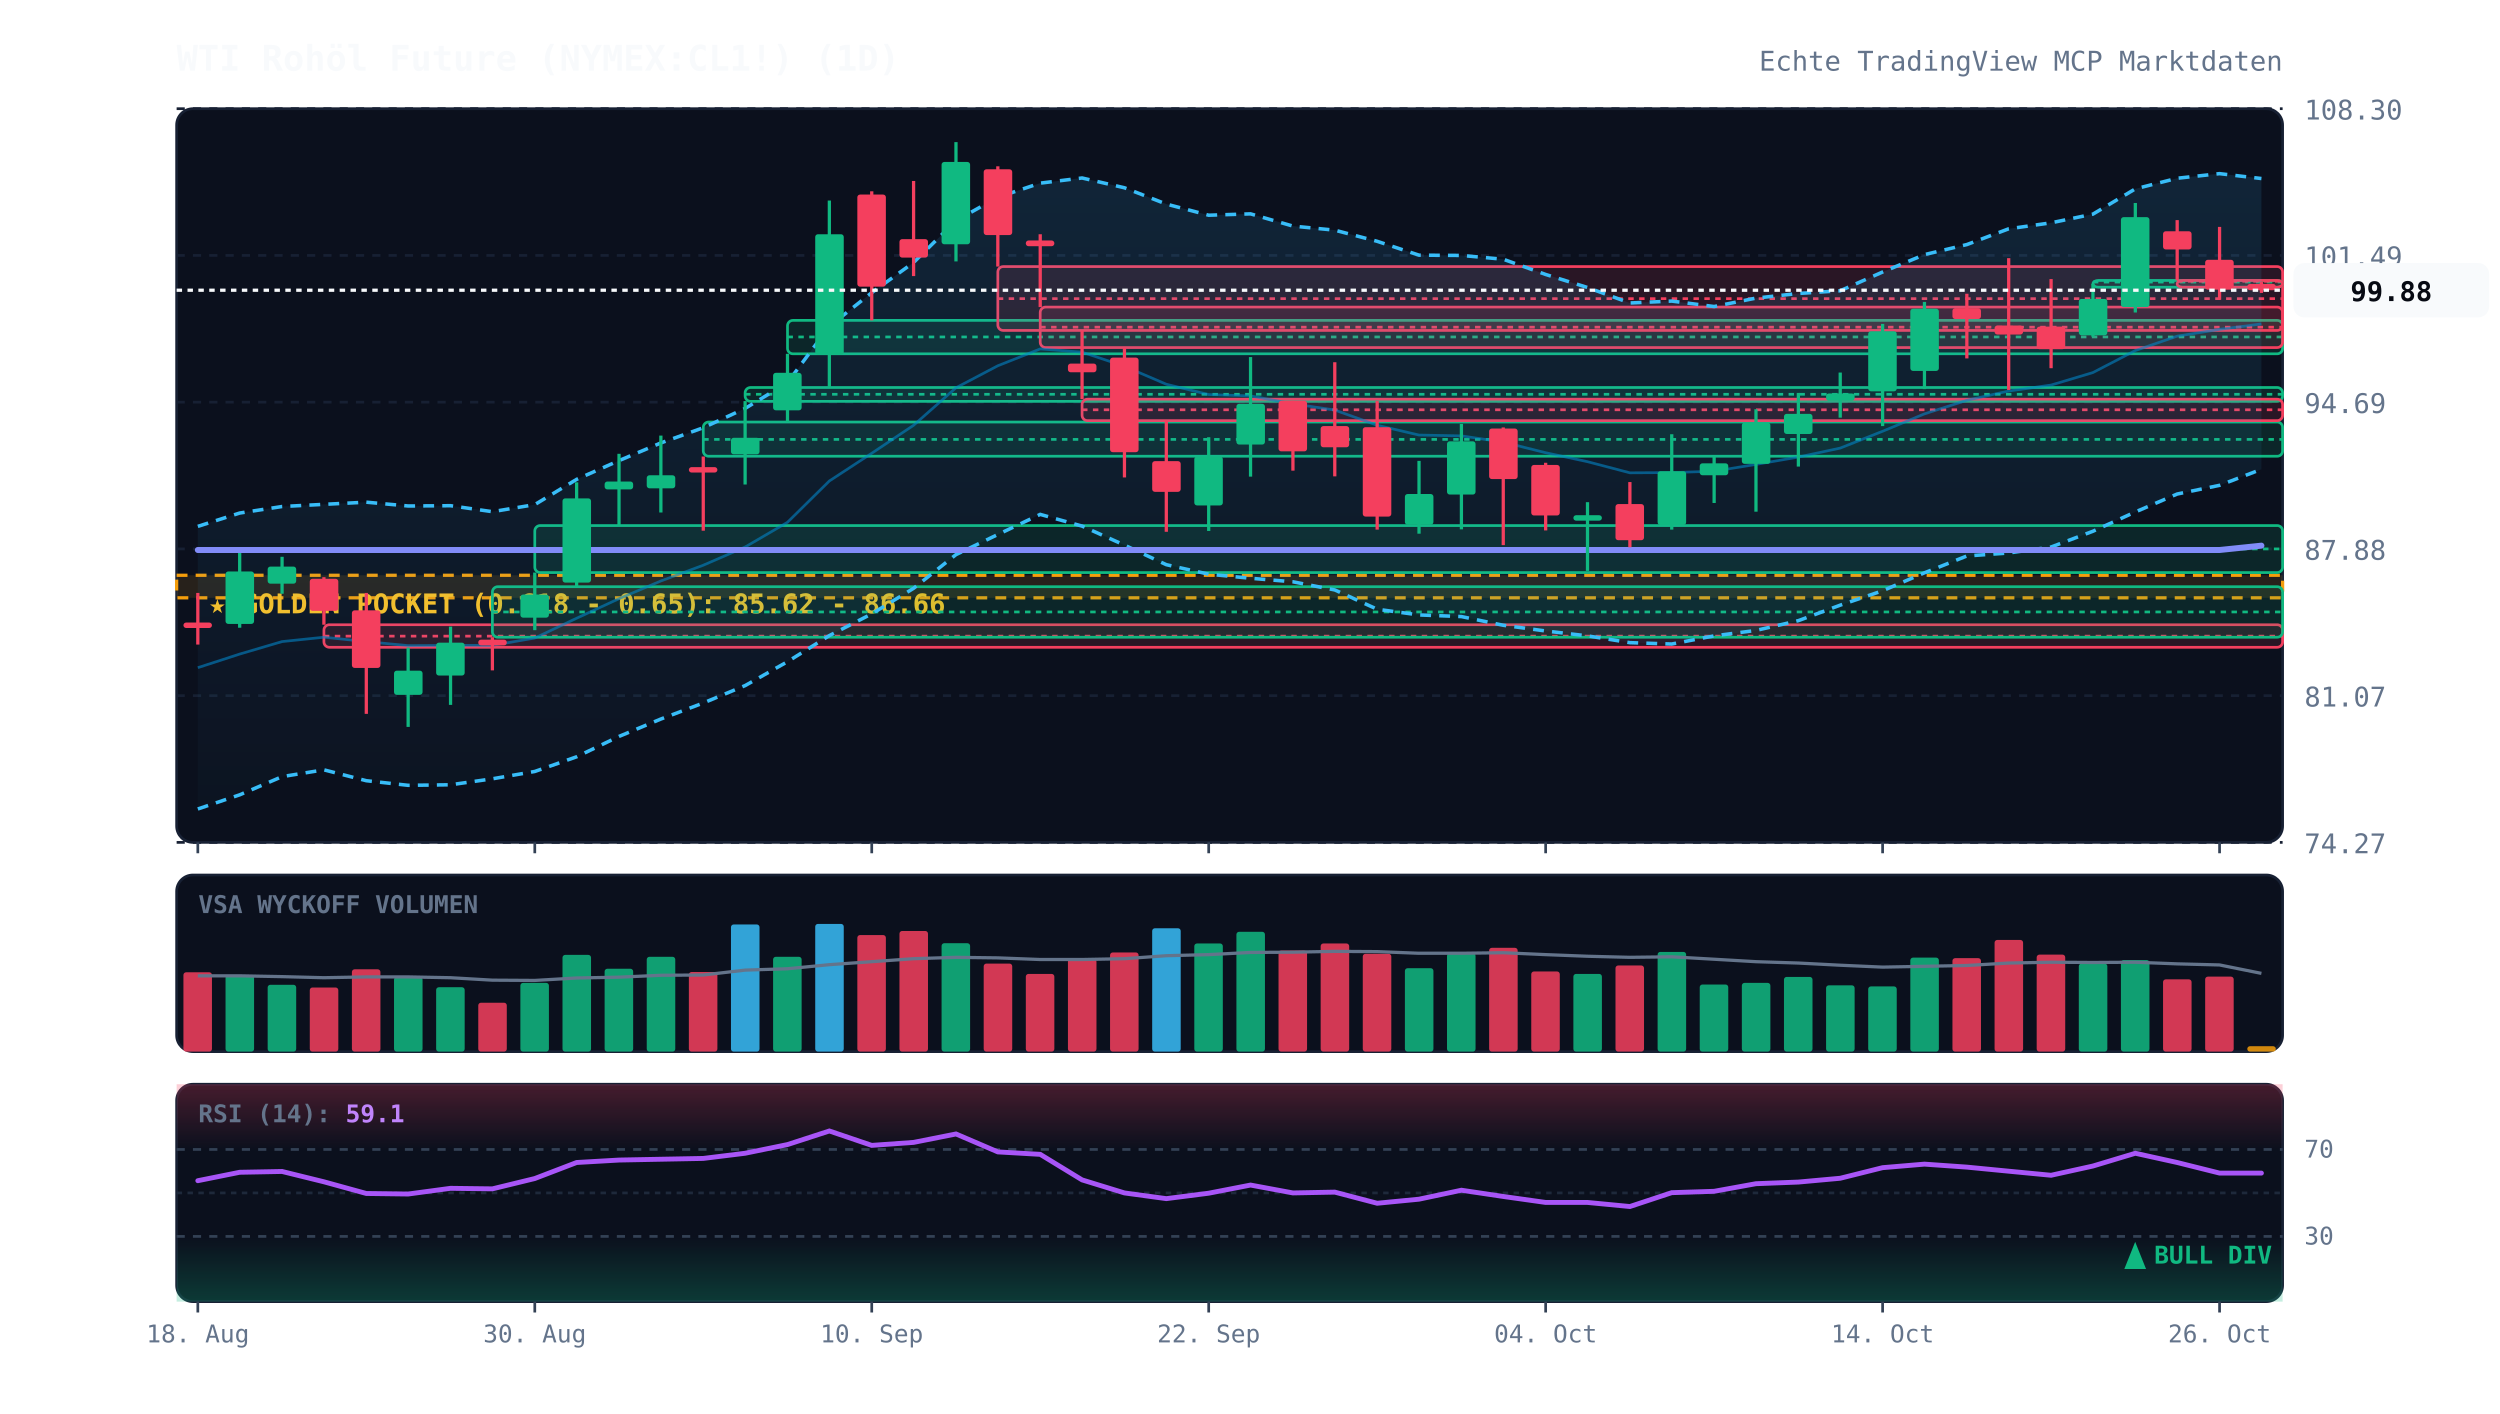
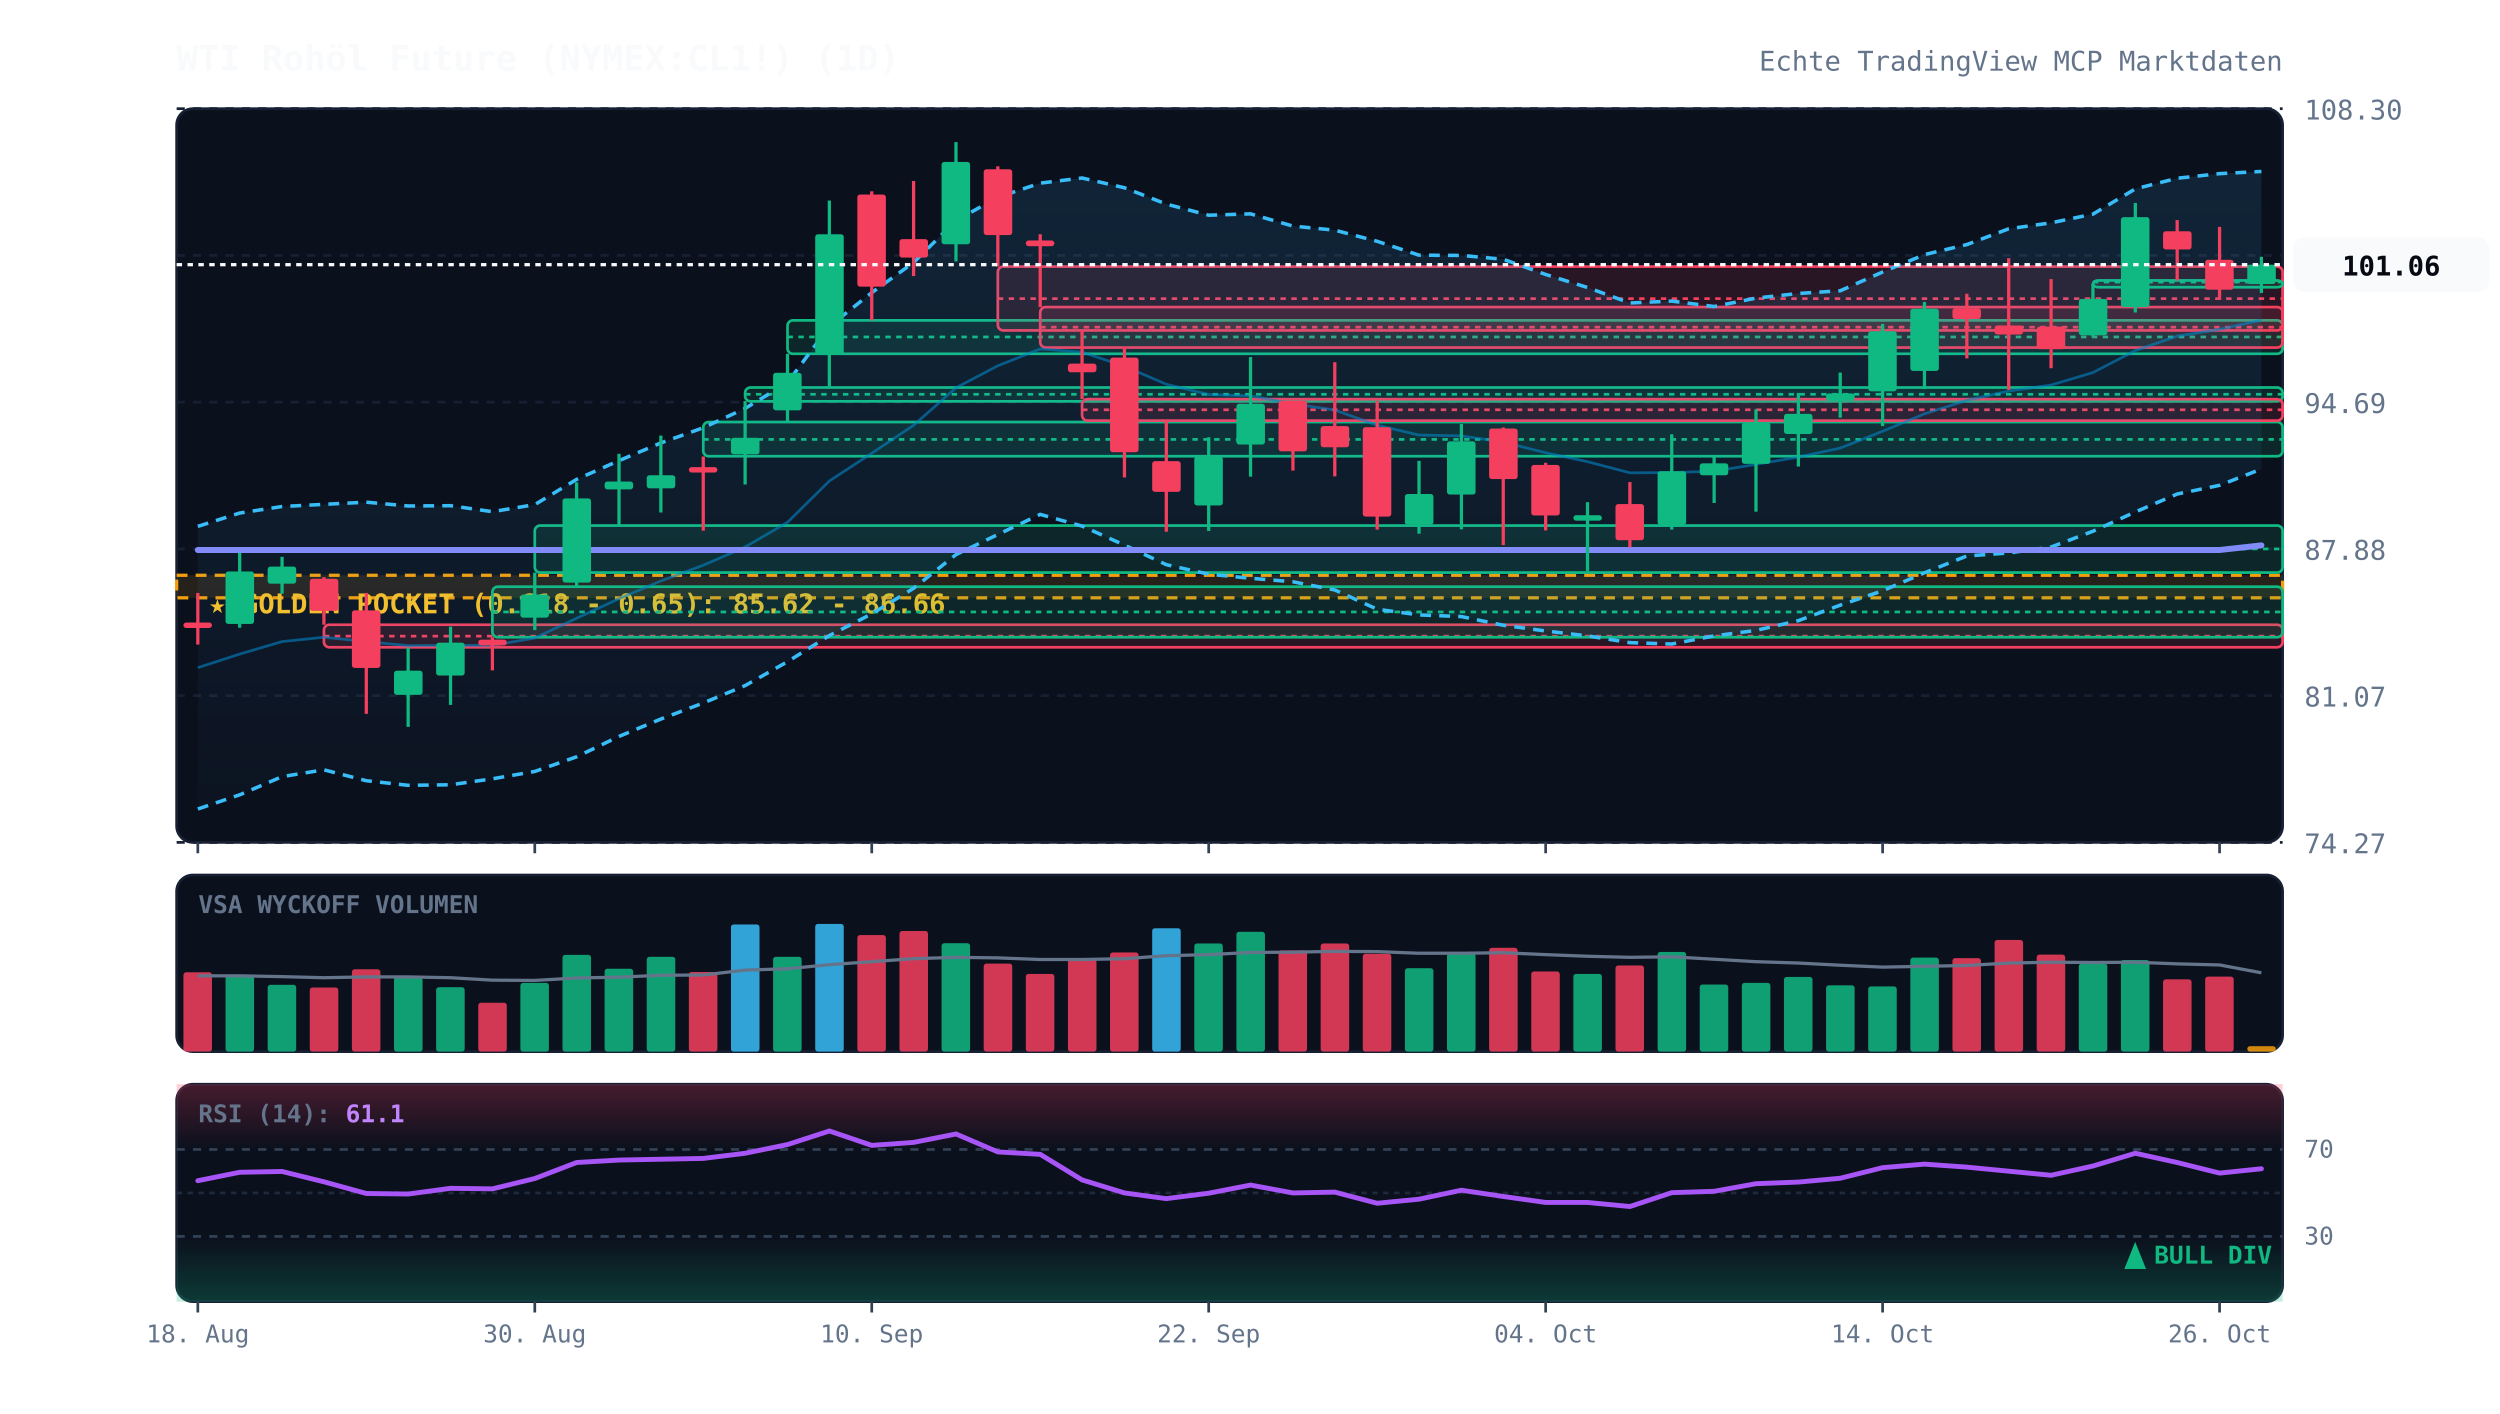
<svg xmlns="http://www.w3.org/2000/svg" viewBox="0 0 920 520" width="100%" height="100%" style="background:#070a13; font-family:'JetBrains Mono', monospace;">
  <defs>
    <linearGradient id="cloud-grad" x1="0%" y1="0%" x2="0%" y2="100%">
      <stop offset="0%" stop-color="#38bdf8" stop-opacity="0.12" />
      <stop offset="100%" stop-color="#38bdf8" stop-opacity="0.02" />
    </linearGradient>
    <linearGradient id="rsi-overbought" x1="0%" y1="0%" x2="0%" y2="100%">
      <stop offset="0%" stop-color="#f43f5e" stop-opacity="0.25" />
      <stop offset="100%" stop-color="#f43f5e" stop-opacity="0.0" />
    </linearGradient>
    <linearGradient id="rsi-oversold" x1="0%" y1="0%" x2="0%" y2="100%">
      <stop offset="0%" stop-color="#10b981" stop-opacity="0.0" />
      <stop offset="100%" stop-color="#10b981" stop-opacity="0.25" />
    </linearGradient>
  </defs>
  <rect x="65" y="40" width="775" height="270" fill="#0b101d" rx="6" stroke="#172033" stroke-width="1" />
  <rect x="65" y="322" width="775" height="65" fill="#0b101d" rx="6" stroke="#172033" stroke-width="1" />
  <rect x="65" y="399" width="775" height="80" fill="#0b101d" rx="6" stroke="#172033" stroke-width="1" />
  <line x1="65" y1="310.0" x2="840" y2="310.0" stroke="#172033" stroke-dasharray="3,3" stroke-width="1" />
  <text x="848" y="314.0" fill="#64748b" font-size="10" text-anchor="start">74.27</text>
  <line x1="65" y1="256.0" x2="840" y2="256.0" stroke="#172033" stroke-dasharray="3,3" stroke-width="1" />
  <text x="848" y="260.0" fill="#64748b" font-size="10" text-anchor="start">81.07</text>
  <line x1="65" y1="202.0" x2="840" y2="202.0" stroke="#172033" stroke-dasharray="3,3" stroke-width="1" />
  <text x="848" y="206.0" fill="#64748b" font-size="10" text-anchor="start">87.88</text>
  <line x1="65" y1="148.0" x2="840" y2="148.0" stroke="#172033" stroke-dasharray="3,3" stroke-width="1" />
  <text x="848" y="152.0" fill="#64748b" font-size="10" text-anchor="start">94.69</text>
  <line x1="65" y1="94.0" x2="840" y2="94.0" stroke="#172033" stroke-dasharray="3,3" stroke-width="1" />
  <text x="848" y="98.0" fill="#64748b" font-size="10" text-anchor="start">101.49</text>
  <line x1="65" y1="40.0" x2="840" y2="40.0" stroke="#172033" stroke-dasharray="3,3" stroke-width="1" />
  <text x="848" y="44.0" fill="#64748b" font-size="10" text-anchor="start">108.30</text>
  <rect x="65" y="211.7" width="775" height="8.3" fill="rgba(245, 158, 11, 0.12)" stroke="#f59e0b" stroke-dasharray="4,3" stroke-width="1.2" />
  <text x="77" y="225.7" fill="#fbbf24" font-size="10" font-weight="bold">★ GOLDEN POCKET (0.618 - 0.65): 85.62 - 86.66</text>
  <rect x="119.2" y="229.9" width="720.8" height="8.3" fill="rgba(244, 63, 94, 0.13)" stroke="#f43f5e" stroke-width="1" rx="2" />
  <line x1="119.2" y1="234.1" x2="840" y2="234.1" stroke="#f43f5e" stroke-dasharray="2,2" stroke-width="1" />
  <rect x="181.2" y="215.9" width="658.8" height="18.6" fill="rgba(16, 185, 129, 0.13)" stroke="#10b981" stroke-width="1" rx="2" />
  <line x1="181.2" y1="225.2" x2="840" y2="225.2" stroke="#10b981" stroke-dasharray="2,2" stroke-width="1" />
  <rect x="196.8" y="193.4" width="643.2" height="17.3" fill="rgba(16, 185, 129, 0.13)" stroke="#10b981" stroke-width="1" rx="2" />
  <line x1="196.8" y1="202.0" x2="840" y2="202.0" stroke="#10b981" stroke-dasharray="2,2" stroke-width="1" />
  <rect x="258.8" y="155.3" width="581.2" height="12.6" fill="rgba(16, 185, 129, 0.13)" stroke="#10b981" stroke-width="1" rx="2" />
  <line x1="258.8" y1="161.7" x2="840" y2="161.7" stroke="#10b981" stroke-dasharray="2,2" stroke-width="1" />
  <rect x="274.2" y="142.6" width="565.8" height="5.1" fill="rgba(16, 185, 129, 0.13)" stroke="#10b981" stroke-width="1" rx="2" />
  <line x1="274.2" y1="145.1" x2="840" y2="145.1" stroke="#10b981" stroke-dasharray="2,2" stroke-width="1" />
  <rect x="289.8" y="117.9" width="550.2" height="12.3" fill="rgba(16, 185, 129, 0.13)" stroke="#10b981" stroke-width="1" rx="2" />
  <line x1="289.8" y1="124.0" x2="840" y2="124.0" stroke="#10b981" stroke-dasharray="2,2" stroke-width="1" />
  <rect x="367.2" y="98.1" width="472.8" height="23.5" fill="rgba(244, 63, 94, 0.13)" stroke="#f43f5e" stroke-width="1" rx="2" />
  <line x1="367.2" y1="109.9" x2="840" y2="109.9" stroke="#f43f5e" stroke-dasharray="2,2" stroke-width="1" />
  <rect x="382.8" y="113.0" width="457.2" height="14.9" fill="rgba(244, 63, 94, 0.13)" stroke="#f43f5e" stroke-width="1" rx="2" />
  <line x1="382.8" y1="120.4" x2="840" y2="120.4" stroke="#f43f5e" stroke-dasharray="2,2" stroke-width="1" />
  <rect x="398.2" y="146.9" width="441.8" height="7.9" fill="rgba(244, 63, 94, 0.13)" stroke="#f43f5e" stroke-width="1" rx="2" />
  <line x1="398.2" y1="150.8" x2="840" y2="150.8" stroke="#f43f5e" stroke-dasharray="2,2" stroke-width="1" />
  <rect x="770.2" y="103.2" width="69.8" height="2.5" fill="rgba(16, 185, 129, 0.13)" stroke="#10b981" stroke-width="1" rx="2" />
  <line x1="770.2" y1="103.8" x2="840" y2="103.8" stroke="#10b981" stroke-dasharray="2,2" stroke-width="1" />
-   <rect x="801.2" y="103.2" width="38.8" height="2.5" fill="rgba(244, 63, 94, 0.13)" stroke="#f43f5e" stroke-width="1" rx="2" />
-   <line x1="801.2" y1="103.5" x2="840" y2="103.5" stroke="#f43f5e" stroke-dasharray="2,2" stroke-width="1" />
-   <polygon points="72.8,193.7 88.2,188.8 103.8,186.4 119.2,185.6 134.8,184.8 150.2,186.2 165.8,186.1 181.2,188.3 196.8,185.7 212.2,176.4 227.8,169.5 243.2,163.0 258.8,157.4 274.2,150.3 289.8,140.8 305.2,120.1 320.8,107.7 336.2,96.6 351.8,81.2 367.2,72.6 382.8,67.4 398.2,65.5 413.8,69.1 429.2,75.1 444.8,79.2 460.2,78.7 475.8,83.2 491.2,84.7 506.8,88.8 522.2,93.9 537.8,94.0 553.2,95.4 568.8,101.0 584.2,105.8 599.8,111.5 615.2,110.8 630.8,112.8 646.2,109.7 661.8,108.0 677.2,107.0 692.8,100.1 708.2,93.7 723.8,90.0 739.2,84.2 754.8,82.0 770.2,78.8 785.8,69.5 801.2,65.6 816.8,63.9 832.2,65.7 832.2,172.7 816.8,178.6 801.2,181.8 785.8,188.4 770.2,195.5 754.8,201.3 739.2,203.5 723.8,204.6 708.2,210.8 692.8,217.4 677.2,222.7 661.8,228.4 646.2,232.0 630.8,234.0 615.2,237.0 599.8,236.5 584.2,234.0 568.8,232.2 553.2,230.1 537.8,226.9 522.2,226.3 506.8,224.2 491.2,217.1 475.8,214.1 460.2,212.8 444.8,211.3 429.2,207.8 413.8,200.6 398.2,193.6 382.8,189.3 367.2,196.7 351.8,204.1 336.2,216.5 320.8,225.9 305.2,233.9 289.8,243.5 274.2,252.3 258.8,258.7 243.2,264.6 227.8,271.0 212.2,278.5 196.8,283.9 181.2,286.6 165.8,288.8 150.2,289.0 134.8,287.3 119.2,283.3 103.8,285.8 88.2,292.5 72.8,297.7" fill="url(#cloud-grad)" />
-   <polyline points="72.8,193.7 88.2,188.8 103.8,186.4 119.2,185.6 134.8,184.8 150.2,186.2 165.8,186.1 181.2,188.3 196.8,185.7 212.2,176.4 227.8,169.5 243.2,163.0 258.8,157.4 274.2,150.3 289.8,140.8 305.2,120.1 320.8,107.7 336.2,96.6 351.8,81.2 367.2,72.6 382.8,67.4 398.2,65.5 413.8,69.1 429.2,75.1 444.8,79.2 460.2,78.7 475.8,83.2 491.2,84.7 506.8,88.8 522.2,93.9 537.8,94.0 553.2,95.4 568.8,101.0 584.2,105.8 599.8,111.5 615.2,110.8 630.8,112.8 646.2,109.7 661.8,108.0 677.2,107.0 692.8,100.1 708.2,93.7 723.8,90.0 739.2,84.2 754.8,82.0 770.2,78.8 785.8,69.5 801.2,65.6 816.8,63.9 832.2,65.7" fill="none" stroke="#38bdf8" stroke-width="1.3" stroke-dasharray="4,3" />
-   <polyline points="72.8,297.7 88.2,292.5 103.8,285.8 119.2,283.3 134.8,287.3 150.2,289.0 165.8,288.8 181.2,286.6 196.8,283.9 212.2,278.5 227.8,271.0 243.2,264.6 258.8,258.7 274.2,252.3 289.8,243.5 305.2,233.9 320.8,225.9 336.2,216.5 351.8,204.1 367.2,196.7 382.8,189.3 398.2,193.6 413.8,200.6 429.2,207.8 444.8,211.3 460.2,212.8 475.8,214.1 491.2,217.1 506.8,224.2 522.2,226.3 537.8,226.9 553.2,230.1 568.8,232.2 584.2,234.0 599.8,236.5 615.2,237.0 630.8,234.0 646.2,232.0 661.8,228.4 677.2,222.7 692.8,217.4 708.2,210.8 723.8,204.6 739.2,203.5 754.8,201.3 770.2,195.5 785.8,188.4 801.2,181.8 816.8,178.6 832.2,172.7" fill="none" stroke="#38bdf8" stroke-width="1.3" stroke-dasharray="4,3" />
-   <polyline points="72.8,245.7 88.2,240.7 103.8,236.1 119.2,234.5 134.8,236.1 150.2,237.6 165.8,237.5 181.2,237.5 196.8,234.8 212.2,227.5 227.8,220.3 243.2,213.8 258.8,208.0 274.2,201.3 289.8,192.2 305.2,177.0 320.8,166.8 336.2,156.5 351.8,142.7 367.2,134.6 382.8,128.4 398.2,129.6 413.8,134.8 429.2,141.4 444.8,145.2 460.2,145.7 475.8,148.6 491.2,150.9 506.8,156.5 522.2,160.1 537.8,160.4 553.2,162.7 568.8,166.6 584.2,169.9 599.8,174.0 615.2,173.9 630.8,173.4 646.2,170.9 661.8,168.2 677.2,164.9 692.8,158.7 708.2,152.3 723.8,147.3 739.2,143.9 754.8,141.7 770.2,137.1 785.8,129.0 801.2,123.7 816.8,121.2 832.2,119.2" fill="none" stroke="#0284c7" stroke-width="1.0" stroke-opacity="0.6" />
-   <polyline points="72.8,202.4 88.2,202.4 103.8,202.4 119.2,202.4 134.8,202.4 150.2,202.4 165.8,202.4 181.2,202.4 196.8,202.4 212.2,202.4 227.8,202.4 243.2,202.4 258.8,202.4 274.2,202.4 289.8,202.4 305.2,202.4 320.8,202.4 336.2,202.4 351.8,202.4 367.2,202.4 382.8,202.4 398.2,202.4 413.8,202.4 429.2,202.4 444.8,202.4 460.2,202.4 475.8,202.4 491.2,202.4 506.8,202.4 522.2,202.4 537.8,202.4 553.2,202.4 568.8,202.4 584.2,202.4 599.8,202.4 615.2,202.4 630.8,202.4 646.2,202.4 661.8,202.4 677.2,202.4 692.8,202.4 708.2,202.4 723.8,202.4 739.2,202.4 754.8,202.4 770.2,202.4 785.8,202.4 801.2,202.4 816.8,202.4 832.2,200.8" fill="none" stroke="#818cf8" stroke-width="2.2" stroke-linecap="round" />
+   <polygon points="72.8,193.7 88.2,188.8 103.8,186.4 119.2,185.6 134.8,184.8 150.2,186.2 165.8,186.1 181.2,188.3 196.8,185.7 212.2,176.4 227.8,169.5 243.2,163.0 258.8,157.4 274.2,150.3 289.8,140.8 305.2,120.1 320.8,107.7 336.2,96.6 351.8,81.2 367.2,72.6 382.8,67.4 398.2,65.5 413.8,69.1 429.2,75.1 444.8,79.2 460.2,78.7 475.8,83.2 491.2,84.7 506.8,88.8 522.2,93.9 537.8,94.0 553.2,95.4 568.8,101.0 584.2,105.8 599.8,111.5 615.2,110.8 630.8,112.8 646.2,109.7 661.8,108.0 677.2,107.0 692.8,100.1 708.2,93.7 723.8,90.0 739.2,84.2 754.8,82.0 770.2,78.8 785.8,69.5 801.2,65.6 816.8,63.9 832.2,63.1 832.2,172.6 816.8,178.6 801.2,181.8 785.8,188.4 770.2,195.5 754.8,201.3 739.2,203.5 723.8,204.6 708.2,210.8 692.8,217.4 677.2,222.7 661.8,228.4 646.2,232.0 630.8,234.0 615.2,237.0 599.8,236.5 584.2,234.0 568.8,232.2 553.2,230.1 537.8,226.9 522.2,226.3 506.8,224.2 491.2,217.1 475.8,214.1 460.2,212.8 444.8,211.3 429.2,207.8 413.8,200.6 398.2,193.6 382.8,189.3 367.2,196.7 351.8,204.1 336.2,216.5 320.8,225.9 305.2,233.9 289.8,243.5 274.2,252.3 258.8,258.7 243.2,264.6 227.8,271.0 212.2,278.5 196.8,283.9 181.2,286.6 165.8,288.8 150.2,289.0 134.8,287.3 119.2,283.3 103.8,285.8 88.2,292.5 72.8,297.7" fill="url(#cloud-grad)" />
+   <polyline points="72.8,193.7 88.2,188.8 103.8,186.4 119.2,185.6 134.8,184.8 150.2,186.2 165.8,186.1 181.2,188.3 196.8,185.7 212.2,176.4 227.8,169.5 243.2,163.0 258.8,157.4 274.2,150.3 289.8,140.8 305.2,120.1 320.8,107.7 336.2,96.6 351.8,81.2 367.2,72.6 382.8,67.4 398.2,65.5 413.8,69.1 429.2,75.1 444.8,79.2 460.2,78.7 475.8,83.2 491.2,84.7 506.8,88.8 522.2,93.9 537.8,94.0 553.2,95.4 568.8,101.0 584.2,105.8 599.8,111.5 615.2,110.8 630.8,112.8 646.2,109.7 661.8,108.0 677.2,107.0 692.8,100.1 708.2,93.7 723.8,90.0 739.2,84.2 754.8,82.0 770.2,78.8 785.8,69.5 801.2,65.6 816.8,63.9 832.2,63.1" fill="none" stroke="#38bdf8" stroke-width="1.3" stroke-dasharray="4,3" />
+   <polyline points="72.8,297.7 88.2,292.5 103.8,285.8 119.2,283.3 134.8,287.3 150.2,289.0 165.8,288.8 181.2,286.6 196.8,283.9 212.2,278.5 227.8,271.0 243.2,264.6 258.8,258.7 274.2,252.3 289.8,243.5 305.2,233.9 320.8,225.9 336.2,216.5 351.8,204.1 367.2,196.7 382.8,189.3 398.2,193.6 413.8,200.6 429.2,207.8 444.8,211.3 460.2,212.8 475.8,214.1 491.2,217.1 506.8,224.2 522.2,226.3 537.8,226.9 553.2,230.1 568.8,232.2 584.2,234.0 599.8,236.5 615.2,237.0 630.8,234.0 646.2,232.0 661.8,228.4 677.2,222.7 692.8,217.4 708.2,210.8 723.8,204.6 739.2,203.5 754.8,201.3 770.2,195.5 785.8,188.4 801.2,181.8 816.8,178.6 832.2,172.6" fill="none" stroke="#38bdf8" stroke-width="1.3" stroke-dasharray="4,3" />
+   <polyline points="72.8,245.7 88.2,240.7 103.8,236.1 119.2,234.5 134.8,236.1 150.2,237.6 165.8,237.5 181.2,237.5 196.8,234.8 212.2,227.5 227.8,220.3 243.2,213.8 258.8,208.0 274.2,201.3 289.8,192.2 305.2,177.0 320.8,166.8 336.2,156.5 351.8,142.7 367.2,134.6 382.8,128.4 398.2,129.6 413.8,134.8 429.2,141.4 444.8,145.2 460.2,145.7 475.8,148.6 491.2,150.9 506.8,156.5 522.2,160.1 537.8,160.4 553.2,162.7 568.8,166.6 584.2,169.9 599.8,174.0 615.2,173.9 630.8,173.4 646.2,170.9 661.8,168.2 677.2,164.9 692.8,158.7 708.2,152.3 723.8,147.3 739.2,143.9 754.8,141.7 770.2,137.1 785.8,129.0 801.2,123.7 816.8,121.2 832.2,117.8" fill="none" stroke="#0284c7" stroke-width="1.0" stroke-opacity="0.6" />
+   <polyline points="72.8,202.4 88.2,202.4 103.8,202.4 119.2,202.4 134.8,202.4 150.2,202.4 165.8,202.4 181.2,202.4 196.8,202.4 212.2,202.4 227.8,202.4 243.2,202.4 258.8,202.4 274.2,202.4 289.8,202.4 305.2,202.4 320.8,202.4 336.2,202.4 351.8,202.4 367.2,202.4 382.8,202.4 398.2,202.4 413.8,202.4 429.2,202.4 444.8,202.4 460.2,202.4 475.8,202.4 491.2,202.4 506.8,202.4 522.2,202.4 537.8,202.4 553.2,202.4 568.8,202.4 584.2,202.4 599.8,202.4 615.2,202.4 630.8,202.4 646.2,202.4 661.8,202.4 677.2,202.4 692.8,202.4 708.2,202.4 723.8,202.4 739.2,202.4 754.8,202.4 770.2,202.4 785.8,202.4 801.2,202.4 816.8,202.4 832.2,200.7" fill="none" stroke="#818cf8" stroke-width="2.2" stroke-linecap="round" />
  <line x1="72.8" y1="218.2" x2="72.8" y2="237.2" stroke="#f43f5e" stroke-width="1.2" />
  <rect x="67.5" y="229.1" width="10.5" height="2.0" fill="#f43f5e" rx="1" />
  <line x1="88.2" y1="203.5" x2="88.2" y2="231.0" stroke="#10b981" stroke-width="1.2" />
  <rect x="83.0" y="210.3" width="10.5" height="19.3" fill="#10b981" rx="1" />
  <line x1="103.8" y1="204.9" x2="103.8" y2="218.5" stroke="#10b981" stroke-width="1.2" />
  <rect x="98.5" y="208.5" width="10.5" height="6.3" fill="#10b981" rx="1" />
  <line x1="119.2" y1="212.4" x2="119.2" y2="229.9" stroke="#f43f5e" stroke-width="1.2" />
  <rect x="114.0" y="213.0" width="10.5" height="11.8" fill="#f43f5e" rx="1" />
  <line x1="134.8" y1="218.2" x2="134.8" y2="262.7" stroke="#f43f5e" stroke-width="1.2" />
  <rect x="129.5" y="224.6" width="10.5" height="21.2" fill="#f43f5e" rx="1" />
  <line x1="150.2" y1="238.3" x2="150.2" y2="267.5" stroke="#10b981" stroke-width="1.2" />
  <rect x="145.0" y="246.8" width="10.5" height="8.9" fill="#10b981" rx="1" />
  <line x1="165.8" y1="230.6" x2="165.8" y2="259.4" stroke="#10b981" stroke-width="1.2" />
  <rect x="160.5" y="236.5" width="10.5" height="12.1" fill="#10b981" rx="1" />
  <line x1="181.2" y1="234.5" x2="181.2" y2="246.7" stroke="#f43f5e" stroke-width="1.2" />
  <rect x="176.0" y="235.4" width="10.5" height="2.1" fill="#f43f5e" rx="1" />
  <line x1="196.8" y1="210.7" x2="196.8" y2="231.9" stroke="#10b981" stroke-width="1.2" />
  <rect x="191.5" y="218.8" width="10.5" height="8.5" fill="#10b981" rx="1" />
  <line x1="212.2" y1="177.5" x2="212.2" y2="215.9" stroke="#10b981" stroke-width="1.2" />
  <rect x="207.0" y="183.4" width="10.5" height="31.0" fill="#10b981" rx="1" />
  <line x1="227.8" y1="167.0" x2="227.8" y2="193.4" stroke="#10b981" stroke-width="1.2" />
  <rect x="222.5" y="177.2" width="10.5" height="2.9" fill="#10b981" rx="1" />
  <line x1="243.2" y1="160.3" x2="243.2" y2="188.6" stroke="#10b981" stroke-width="1.2" />
  <rect x="238.0" y="174.9" width="10.5" height="4.8" fill="#10b981" rx="1" />
  <line x1="258.8" y1="168.0" x2="258.8" y2="195.3" stroke="#f43f5e" stroke-width="1.2" />
  <rect x="253.5" y="171.9" width="10.5" height="2.0" fill="#f43f5e" rx="1" />
  <line x1="274.2" y1="147.6" x2="274.2" y2="178.3" stroke="#10b981" stroke-width="1.2" />
  <rect x="269.0" y="161.1" width="10.5" height="6.1" fill="#10b981" rx="1" />
  <line x1="289.8" y1="130.2" x2="289.8" y2="155.3" stroke="#10b981" stroke-width="1.2" />
  <rect x="284.5" y="137.2" width="10.5" height="13.8" fill="#10b981" rx="1" />
  <line x1="305.2" y1="73.8" x2="305.2" y2="142.6" stroke="#10b981" stroke-width="1.2" />
  <rect x="300.0" y="86.2" width="10.5" height="44.4" fill="#10b981" rx="1" />
  <line x1="320.8" y1="70.4" x2="320.8" y2="117.9" stroke="#f43f5e" stroke-width="1.2" />
  <rect x="315.5" y="71.6" width="10.5" height="33.9" fill="#f43f5e" rx="1" />
  <line x1="336.2" y1="66.6" x2="336.2" y2="101.6" stroke="#f43f5e" stroke-width="1.2" />
  <rect x="331.0" y="88.0" width="10.5" height="6.8" fill="#f43f5e" rx="1" />
  <line x1="351.8" y1="52.3" x2="351.8" y2="96.2" stroke="#10b981" stroke-width="1.2" />
  <rect x="346.5" y="59.6" width="10.5" height="30.3" fill="#10b981" rx="1" />
  <line x1="367.2" y1="61.2" x2="367.2" y2="98.1" stroke="#f43f5e" stroke-width="1.2" />
  <rect x="362.0" y="62.3" width="10.5" height="24.2" fill="#f43f5e" rx="1" />
  <line x1="382.8" y1="86.2" x2="382.8" y2="113.0" stroke="#f43f5e" stroke-width="1.2" />
  <rect x="377.5" y="88.5" width="10.5" height="2.1" fill="#f43f5e" rx="1" />
  <line x1="398.2" y1="121.6" x2="398.2" y2="146.9" stroke="#f43f5e" stroke-width="1.2" />
  <rect x="393.0" y="133.8" width="10.5" height="3.2" fill="#f43f5e" rx="1" />
  <line x1="413.8" y1="127.9" x2="413.8" y2="175.7" stroke="#f43f5e" stroke-width="1.2" />
  <rect x="408.5" y="131.6" width="10.5" height="34.8" fill="#f43f5e" rx="1" />
  <line x1="429.2" y1="154.7" x2="429.2" y2="195.7" stroke="#f43f5e" stroke-width="1.2" />
  <rect x="424.0" y="169.7" width="10.5" height="11.3" fill="#f43f5e" rx="1" />
  <line x1="444.8" y1="160.9" x2="444.8" y2="195.4" stroke="#10b981" stroke-width="1.2" />
  <rect x="439.5" y="168.0" width="10.5" height="18.0" fill="#10b981" rx="1" />
  <line x1="460.2" y1="131.4" x2="460.2" y2="175.4" stroke="#10b981" stroke-width="1.2" />
  <rect x="455.0" y="148.6" width="10.5" height="15.0" fill="#10b981" rx="1" />
  <line x1="475.8" y1="147.5" x2="475.8" y2="173.2" stroke="#f43f5e" stroke-width="1.2" />
  <rect x="470.5" y="147.5" width="10.5" height="18.6" fill="#f43f5e" rx="1" />
  <line x1="491.2" y1="133.3" x2="491.2" y2="175.3" stroke="#f43f5e" stroke-width="1.2" />
  <rect x="486.0" y="156.8" width="10.5" height="7.8" fill="#f43f5e" rx="1" />
  <line x1="506.8" y1="147.6" x2="506.8" y2="194.9" stroke="#f43f5e" stroke-width="1.2" />
  <rect x="501.5" y="157.2" width="10.5" height="32.9" fill="#f43f5e" rx="1" />
  <line x1="522.2" y1="169.6" x2="522.2" y2="196.4" stroke="#10b981" stroke-width="1.2" />
  <rect x="517.0" y="181.8" width="10.5" height="11.3" fill="#10b981" rx="1" />
  <line x1="537.8" y1="156.0" x2="537.8" y2="194.8" stroke="#10b981" stroke-width="1.2" />
  <rect x="532.5" y="162.4" width="10.5" height="19.6" fill="#10b981" rx="1" />
  <line x1="553.2" y1="157.3" x2="553.2" y2="200.6" stroke="#f43f5e" stroke-width="1.2" />
  <rect x="548.0" y="157.7" width="10.5" height="18.6" fill="#f43f5e" rx="1" />
  <line x1="568.8" y1="170.3" x2="568.8" y2="195.2" stroke="#f43f5e" stroke-width="1.2" />
  <rect x="563.5" y="171.1" width="10.5" height="18.6" fill="#f43f5e" rx="1" />
  <line x1="584.2" y1="184.8" x2="584.2" y2="210.1" stroke="#10b981" stroke-width="1.2" />
  <rect x="579.0" y="189.6" width="10.5" height="2.0" fill="#10b981" rx="1" />
  <line x1="599.8" y1="177.4" x2="599.8" y2="201.4" stroke="#f43f5e" stroke-width="1.2" />
  <rect x="594.5" y="185.5" width="10.5" height="13.3" fill="#f43f5e" rx="1" />
  <line x1="615.2" y1="159.8" x2="615.2" y2="194.9" stroke="#10b981" stroke-width="1.2" />
  <rect x="610.0" y="173.4" width="10.5" height="19.8" fill="#10b981" rx="1" />
  <line x1="630.8" y1="168.0" x2="630.8" y2="185.1" stroke="#10b981" stroke-width="1.2" />
  <rect x="625.5" y="170.5" width="10.5" height="4.4" fill="#10b981" rx="1" />
  <line x1="646.2" y1="150.6" x2="646.2" y2="188.3" stroke="#10b981" stroke-width="1.2" />
  <rect x="641.0" y="155.5" width="10.5" height="15.2" fill="#10b981" rx="1" />
  <line x1="661.8" y1="144.6" x2="661.8" y2="171.7" stroke="#10b981" stroke-width="1.2" />
  <rect x="656.5" y="152.3" width="10.5" height="7.4" fill="#10b981" rx="1" />
  <line x1="677.2" y1="137.1" x2="677.2" y2="153.7" stroke="#10b981" stroke-width="1.2" />
  <rect x="672.0" y="144.8" width="10.5" height="2.7" fill="#10b981" rx="1" />
  <line x1="692.8" y1="119.2" x2="692.8" y2="156.8" stroke="#10b981" stroke-width="1.2" />
  <rect x="687.5" y="121.9" width="10.5" height="22.1" fill="#10b981" rx="1" />
  <line x1="708.2" y1="111.1" x2="708.2" y2="143.2" stroke="#10b981" stroke-width="1.2" />
  <rect x="703.0" y="113.6" width="10.5" height="22.9" fill="#10b981" rx="1" />
  <line x1="723.8" y1="108.1" x2="723.8" y2="131.9" stroke="#f43f5e" stroke-width="1.2" />
  <rect x="718.5" y="113.4" width="10.5" height="4.0" fill="#f43f5e" rx="1" />
  <line x1="739.2" y1="95.0" x2="739.2" y2="143.5" stroke="#f43f5e" stroke-width="1.2" />
  <rect x="734.0" y="119.8" width="10.5" height="3.3" fill="#f43f5e" rx="1" />
  <line x1="754.8" y1="102.7" x2="754.8" y2="135.5" stroke="#f43f5e" stroke-width="1.2" />
  <rect x="749.5" y="120.2" width="10.5" height="8.3" fill="#f43f5e" rx="1" />
  <line x1="770.2" y1="104.5" x2="770.2" y2="123.9" stroke="#10b981" stroke-width="1.2" />
  <rect x="765.0" y="110.0" width="10.5" height="13.4" fill="#10b981" rx="1" />
  <line x1="785.8" y1="74.7" x2="785.8" y2="115.0" stroke="#10b981" stroke-width="1.2" />
  <rect x="780.5" y="79.9" width="10.5" height="33.1" fill="#10b981" rx="1" />
  <line x1="801.2" y1="81.0" x2="801.2" y2="103.2" stroke="#f43f5e" stroke-width="1.2" />
  <rect x="796.0" y="85.1" width="10.5" height="6.7" fill="#f43f5e" rx="1" />
  <line x1="816.8" y1="83.5" x2="816.8" y2="110.3" stroke="#f43f5e" stroke-width="1.2" />
  <rect x="811.5" y="95.6" width="10.5" height="11.0" fill="#f43f5e" rx="1" />
-   <line x1="832.2" y1="103.8" x2="832.2" y2="107.8" stroke="#f43f5e" stroke-width="1.2" />
-   <rect x="827.0" y="104.5" width="10.5" height="2.3" fill="#f43f5e" rx="1" />
-   <line x1="65" y1="106.8" x2="840" y2="106.8" stroke="#f8fafc" stroke-width="1.2" stroke-dasharray="2,2" />
-   <rect x="844" y="96.8" width="72" height="20" fill="#f8fafc" rx="4" />
-   <text x="880" y="110.8" fill="#070a13" font-size="10" font-weight="bold" text-anchor="middle">99.88</text>
+   <line x1="832.2" y1="94.5" x2="832.2" y2="107.8" stroke="#10b981" stroke-width="1.2" />
+   <rect x="827.0" y="97.4" width="10.5" height="7.1" fill="#10b981" rx="1" />
+   <line x1="65" y1="97.4" x2="840" y2="97.4" stroke="#f8fafc" stroke-width="1.2" stroke-dasharray="2,2" />
+   <rect x="844" y="87.4" width="72" height="20" fill="#f8fafc" rx="4" />
+   <text x="880" y="101.4" fill="#070a13" font-size="10" font-weight="bold" text-anchor="middle">101.06</text>
  <text x="73" y="336" fill="#64748b" font-size="9" font-weight="bold">VSA WYCKOFF VOLUMEN</text>
  <rect x="67.5" y="357.8" width="10.5" height="29.2" fill="#f43f5e" opacity="0.85" rx="1" />
  <rect x="83.0" y="358.8" width="10.5" height="28.2" fill="#10b981" opacity="0.85" rx="1" />
  <rect x="98.5" y="362.4" width="10.5" height="24.6" fill="#10b981" opacity="0.85" rx="1" />
  <rect x="114.0" y="363.4" width="10.5" height="23.6" fill="#f43f5e" opacity="0.85" rx="1" />
  <rect x="129.5" y="356.7" width="10.5" height="30.3" fill="#f43f5e" opacity="0.85" rx="1" />
  <rect x="145.0" y="359.5" width="10.5" height="27.5" fill="#10b981" opacity="0.85" rx="1" />
  <rect x="160.5" y="363.3" width="10.5" height="23.7" fill="#10b981" opacity="0.85" rx="1" />
  <rect x="176.0" y="369.0" width="10.5" height="18.0" fill="#f43f5e" opacity="0.85" rx="1" />
  <rect x="191.5" y="361.7" width="10.5" height="25.3" fill="#10b981" opacity="0.85" rx="1" />
  <rect x="207.0" y="351.4" width="10.5" height="35.6" fill="#10b981" opacity="0.85" rx="1" />
  <rect x="222.5" y="356.5" width="10.5" height="30.5" fill="#10b981" opacity="0.85" rx="1" />
  <rect x="238.0" y="352.1" width="10.5" height="34.9" fill="#10b981" opacity="0.85" rx="1" />
  <rect x="253.5" y="357.7" width="10.5" height="29.3" fill="#f43f5e" opacity="0.85" rx="1" />
  <rect x="269.0" y="340.2" width="10.5" height="46.8" fill="#38bdf8" opacity="0.85" rx="1" />
  <rect x="284.5" y="352.1" width="10.5" height="34.9" fill="#10b981" opacity="0.85" rx="1" />
  <rect x="300.0" y="340.0" width="10.5" height="47.0" fill="#38bdf8" opacity="0.85" rx="1" />
  <rect x="315.5" y="344.1" width="10.5" height="42.9" fill="#f43f5e" opacity="0.85" rx="1" />
  <rect x="331.0" y="342.6" width="10.5" height="44.4" fill="#f43f5e" opacity="0.85" rx="1" />
  <rect x="346.5" y="347.1" width="10.5" height="39.9" fill="#10b981" opacity="0.85" rx="1" />
  <rect x="362.0" y="354.6" width="10.5" height="32.4" fill="#f43f5e" opacity="0.85" rx="1" />
  <rect x="377.5" y="358.4" width="10.5" height="28.6" fill="#f43f5e" opacity="0.85" rx="1" />
  <rect x="393.0" y="352.9" width="10.5" height="34.1" fill="#f43f5e" opacity="0.85" rx="1" />
  <rect x="408.5" y="350.5" width="10.5" height="36.5" fill="#f43f5e" opacity="0.85" rx="1" />
  <rect x="424.0" y="341.6" width="10.5" height="45.4" fill="#38bdf8" opacity="0.85" rx="1" />
  <rect x="439.5" y="347.2" width="10.5" height="39.8" fill="#10b981" opacity="0.85" rx="1" />
  <rect x="455.0" y="342.9" width="10.5" height="44.1" fill="#10b981" opacity="0.85" rx="1" />
  <rect x="470.5" y="349.8" width="10.5" height="37.2" fill="#f43f5e" opacity="0.85" rx="1" />
  <rect x="486.0" y="347.2" width="10.5" height="39.8" fill="#f43f5e" opacity="0.85" rx="1" />
  <rect x="501.5" y="351.0" width="10.5" height="36.0" fill="#f43f5e" opacity="0.85" rx="1" />
  <rect x="517.0" y="356.3" width="10.5" height="30.7" fill="#10b981" opacity="0.85" rx="1" />
  <rect x="532.5" y="350.8" width="10.5" height="36.2" fill="#10b981" opacity="0.85" rx="1" />
  <rect x="548.0" y="348.8" width="10.5" height="38.2" fill="#f43f5e" opacity="0.85" rx="1" />
  <rect x="563.5" y="357.5" width="10.5" height="29.5" fill="#f43f5e" opacity="0.85" rx="1" />
  <rect x="579.0" y="358.4" width="10.5" height="28.6" fill="#10b981" opacity="0.85" rx="1" />
  <rect x="594.5" y="355.3" width="10.5" height="31.7" fill="#f43f5e" opacity="0.85" rx="1" />
  <rect x="610.0" y="350.3" width="10.5" height="36.7" fill="#10b981" opacity="0.85" rx="1" />
  <rect x="625.5" y="362.3" width="10.5" height="24.7" fill="#10b981" opacity="0.85" rx="1" />
  <rect x="641.0" y="361.7" width="10.5" height="25.3" fill="#10b981" opacity="0.85" rx="1" />
  <rect x="656.5" y="359.5" width="10.5" height="27.5" fill="#10b981" opacity="0.85" rx="1" />
  <rect x="672.0" y="362.6" width="10.5" height="24.4" fill="#10b981" opacity="0.85" rx="1" />
  <rect x="687.5" y="363.0" width="10.5" height="24.0" fill="#10b981" opacity="0.85" rx="1" />
  <rect x="703.0" y="352.4" width="10.5" height="34.6" fill="#10b981" opacity="0.85" rx="1" />
  <rect x="718.5" y="352.6" width="10.5" height="34.4" fill="#f43f5e" opacity="0.85" rx="1" />
  <rect x="734.0" y="345.9" width="10.5" height="41.1" fill="#f43f5e" opacity="0.85" rx="1" />
  <rect x="749.5" y="351.3" width="10.5" height="35.7" fill="#f43f5e" opacity="0.85" rx="1" />
  <rect x="765.0" y="354.6" width="10.5" height="32.4" fill="#10b981" opacity="0.85" rx="1" />
  <rect x="780.5" y="353.3" width="10.5" height="33.7" fill="#10b981" opacity="0.85" rx="1" />
  <rect x="796.0" y="360.4" width="10.5" height="26.6" fill="#f43f5e" opacity="0.85" rx="1" />
  <rect x="811.5" y="359.4" width="10.5" height="27.6" fill="#f43f5e" opacity="0.85" rx="1" />
  <rect x="827.0" y="385.0" width="10.5" height="2.0" fill="#f59e0b" opacity="0.85" rx="1" />
-   <polyline points="72.8,359.1 88.2,359.1 103.8,359.4 119.2,359.8 134.8,359.5 150.2,359.5 165.8,359.8 181.2,360.7 196.8,360.8 212.2,359.9 227.8,359.6 243.2,358.9 258.8,358.8 274.2,357.0 289.8,356.5 305.2,355.0 320.8,353.9 336.2,352.8 351.8,352.3 367.2,352.5 382.8,353.1 398.2,353.1 413.8,352.8 429.2,351.7 444.8,351.3 460.2,350.5 475.8,350.4 491.2,350.1 506.8,350.2 522.2,350.8 537.8,350.8 553.2,350.6 568.8,351.3 584.2,351.9 599.8,352.3 615.2,352.1 630.8,353.0 646.2,353.9 661.8,354.4 677.2,355.2 692.8,355.9 708.2,355.6 723.8,355.3 739.2,354.4 754.8,354.1 770.2,354.2 785.8,354.1 801.2,354.7 816.8,355.1 832.2,358.2" fill="none" stroke="#64748b" stroke-width="1.2" />
+   <polyline points="72.8,359.1 88.2,359.1 103.8,359.4 119.2,359.8 134.8,359.5 150.2,359.5 165.8,359.8 181.2,360.7 196.8,360.8 212.2,359.9 227.8,359.6 243.2,358.9 258.8,358.8 274.2,357.0 289.8,356.5 305.2,355.0 320.8,353.9 336.2,352.8 351.8,352.3 367.2,352.5 382.8,353.1 398.2,353.1 413.8,352.8 429.2,351.7 444.8,351.3 460.2,350.5 475.8,350.4 491.2,350.1 506.8,350.2 522.2,350.8 537.8,350.8 553.2,350.6 568.8,351.3 584.2,351.9 599.8,352.3 615.2,352.1 630.8,353.0 646.2,353.9 661.8,354.4 677.2,355.2 692.8,355.9 708.2,355.6 723.8,355.3 739.2,354.4 754.8,354.1 770.2,354.2 785.8,354.1 801.2,354.7 816.8,355.1 832.2,358.0" fill="none" stroke="#64748b" stroke-width="1.2" />
  <rect x="65" y="399" width="775" height="24.0" fill="url(#rsi-overbought)" />
  <rect x="65" y="455.0" width="775" height="24.0" fill="url(#rsi-oversold)" />
  <line x1="65" y1="423.0" x2="840" y2="423.0" stroke="#334155" stroke-dasharray="3,3" stroke-width="1" />
  <text x="848" y="426.0" fill="#64748b" font-size="9">70</text>
  <line x1="65" y1="439.0" x2="840" y2="439.0" stroke="#1e293b" stroke-dasharray="2,2" stroke-width="1" />
  <line x1="65" y1="455.0" x2="840" y2="455.0" stroke="#334155" stroke-dasharray="3,3" stroke-width="1" />
  <text x="848" y="458.0" fill="#64748b" font-size="9">30</text>
-   <polyline points="72.8,434.5 88.2,431.4 103.8,431.1 119.2,434.9 134.8,439.2 150.2,439.4 165.8,437.3 181.2,437.5 196.8,433.7 212.2,427.8 227.8,426.9 243.2,426.6 258.8,426.3 274.2,424.4 289.8,421.2 305.2,416.2 320.8,421.5 336.2,420.4 351.8,417.3 367.2,423.9 382.8,424.8 398.2,434.2 413.8,439.0 429.2,441.1 444.8,439.1 460.2,436.1 475.8,439.0 491.2,438.7 506.8,442.8 522.2,441.3 537.8,438.0 553.2,440.3 568.8,442.5 584.2,442.5 599.8,444.0 615.2,438.9 630.8,438.4 646.2,435.6 661.8,435.0 677.2,433.6 692.8,429.7 708.2,428.4 723.8,429.5 739.2,431.0 754.8,432.5 770.2,429.1 785.8,424.4 801.2,427.8 816.8,431.7 832.2,431.7" fill="none" stroke="#a855f7" stroke-width="1.8" stroke-linecap="round" />
+   <polyline points="72.8,434.5 88.2,431.4 103.8,431.1 119.2,434.9 134.8,439.2 150.2,439.4 165.8,437.3 181.2,437.5 196.8,433.7 212.2,427.8 227.8,426.9 243.2,426.6 258.8,426.3 274.2,424.4 289.8,421.2 305.2,416.2 320.8,421.5 336.2,420.4 351.8,417.3 367.2,423.9 382.8,424.8 398.2,434.2 413.8,439.0 429.2,441.1 444.8,439.1 460.2,436.1 475.8,439.0 491.2,438.7 506.8,442.8 522.2,441.3 537.8,438.0 553.2,440.3 568.8,442.5 584.2,442.5 599.8,444.0 615.2,438.9 630.8,438.4 646.2,435.6 661.8,435.0 677.2,433.6 692.8,429.7 708.2,428.4 723.8,429.5 739.2,431.0 754.8,432.5 770.2,429.1 785.8,424.4 801.2,427.8 816.8,431.7 832.2,430.1" fill="none" stroke="#a855f7" stroke-width="1.8" stroke-linecap="round" />
  <g transform="translate(785.75, 467)">
    <path d="M 0 -10 L 4 0 L -4 0 Z" fill="#10b981" />
    <text x="7" y="-2" fill="#10b981" font-size="9" font-weight="bold">BULL DIV</text>
  </g>
-   <text x="73" y="413" fill="#64748b" font-size="9" font-weight="bold">RSI (14): <tspan fill="#c084fc">59.1</tspan>
+   <text x="73" y="413" fill="#64748b" font-size="9" font-weight="bold">RSI (14): <tspan fill="#c084fc">61.1</tspan>
  </text>
  <line x1="72.8" y1="310" x2="72.8" y2="314" stroke="#334155" stroke-width="1" />
  <line x1="72.8" y1="479" x2="72.8" y2="483" stroke="#334155" stroke-width="1" />
  <text x="72.8" y="494" fill="#64748b" font-size="9" text-anchor="middle">18. Aug</text>
  <line x1="196.8" y1="310" x2="196.8" y2="314" stroke="#334155" stroke-width="1" />
  <line x1="196.8" y1="479" x2="196.8" y2="483" stroke="#334155" stroke-width="1" />
  <text x="196.8" y="494" fill="#64748b" font-size="9" text-anchor="middle">30. Aug</text>
  <line x1="320.8" y1="310" x2="320.8" y2="314" stroke="#334155" stroke-width="1" />
  <line x1="320.8" y1="479" x2="320.8" y2="483" stroke="#334155" stroke-width="1" />
  <text x="320.8" y="494" fill="#64748b" font-size="9" text-anchor="middle">10. Sep</text>
  <line x1="444.8" y1="310" x2="444.8" y2="314" stroke="#334155" stroke-width="1" />
  <line x1="444.8" y1="479" x2="444.8" y2="483" stroke="#334155" stroke-width="1" />
  <text x="444.8" y="494" fill="#64748b" font-size="9" text-anchor="middle">22. Sep</text>
  <line x1="568.8" y1="310" x2="568.8" y2="314" stroke="#334155" stroke-width="1" />
  <line x1="568.8" y1="479" x2="568.8" y2="483" stroke="#334155" stroke-width="1" />
  <text x="568.8" y="494" fill="#64748b" font-size="9" text-anchor="middle">04. Oct</text>
  <line x1="692.8" y1="310" x2="692.8" y2="314" stroke="#334155" stroke-width="1" />
  <line x1="692.8" y1="479" x2="692.8" y2="483" stroke="#334155" stroke-width="1" />
  <text x="692.8" y="494" fill="#64748b" font-size="9" text-anchor="middle">14. Oct</text>
  <line x1="816.8" y1="310" x2="816.8" y2="314" stroke="#334155" stroke-width="1" />
  <line x1="816.8" y1="479" x2="816.8" y2="483" stroke="#334155" stroke-width="1" />
  <text x="816.8" y="494" fill="#64748b" font-size="9" text-anchor="middle">26. Oct</text>
  <text x="65" y="26" fill="#f8fafc" font-size="13" font-weight="bold">WTI Rohöl Future (NYMEX:CL1!) (1D)</text>
  <text x="840" y="26" fill="#64748b" font-size="10" text-anchor="end">Echte TradingView MCP Marktdaten</text>
</svg>
